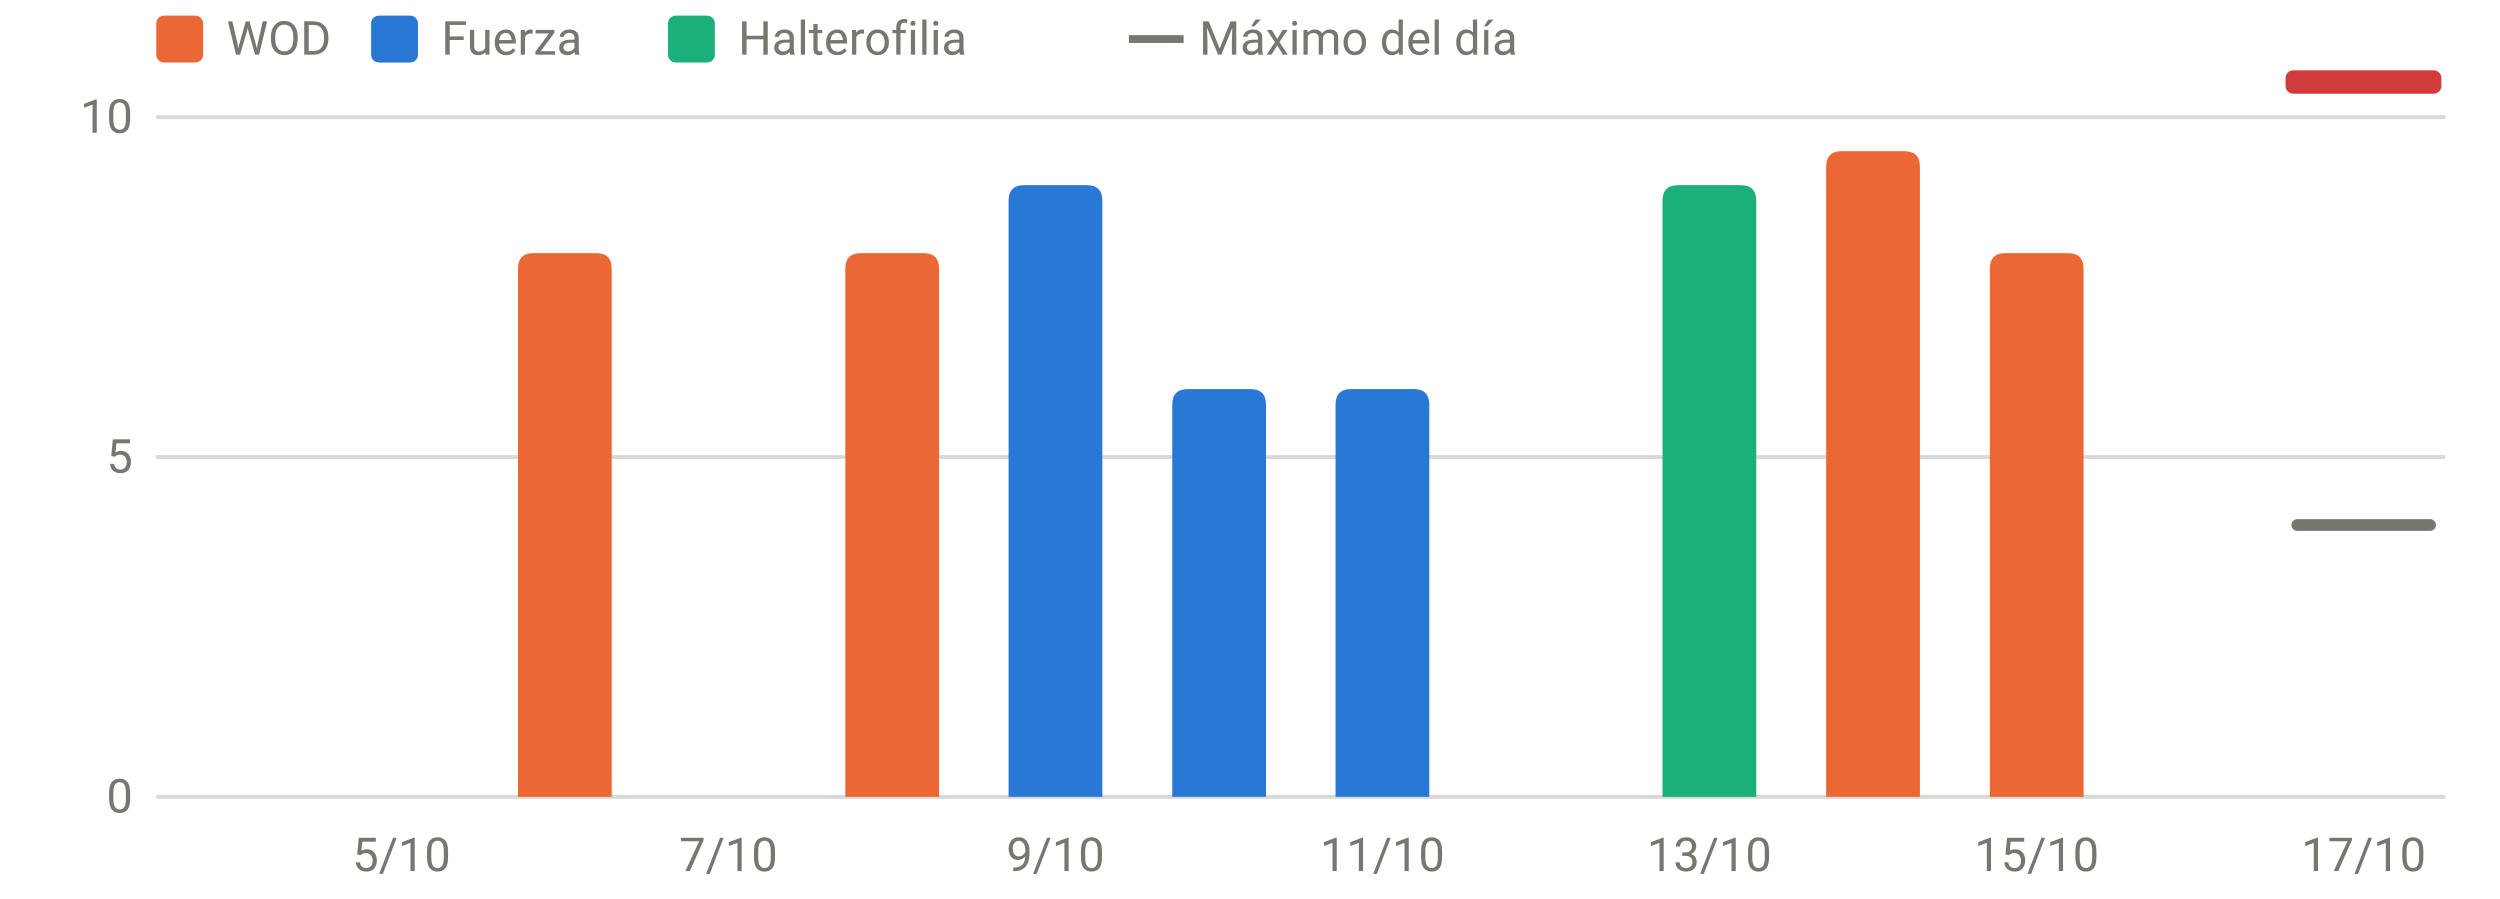
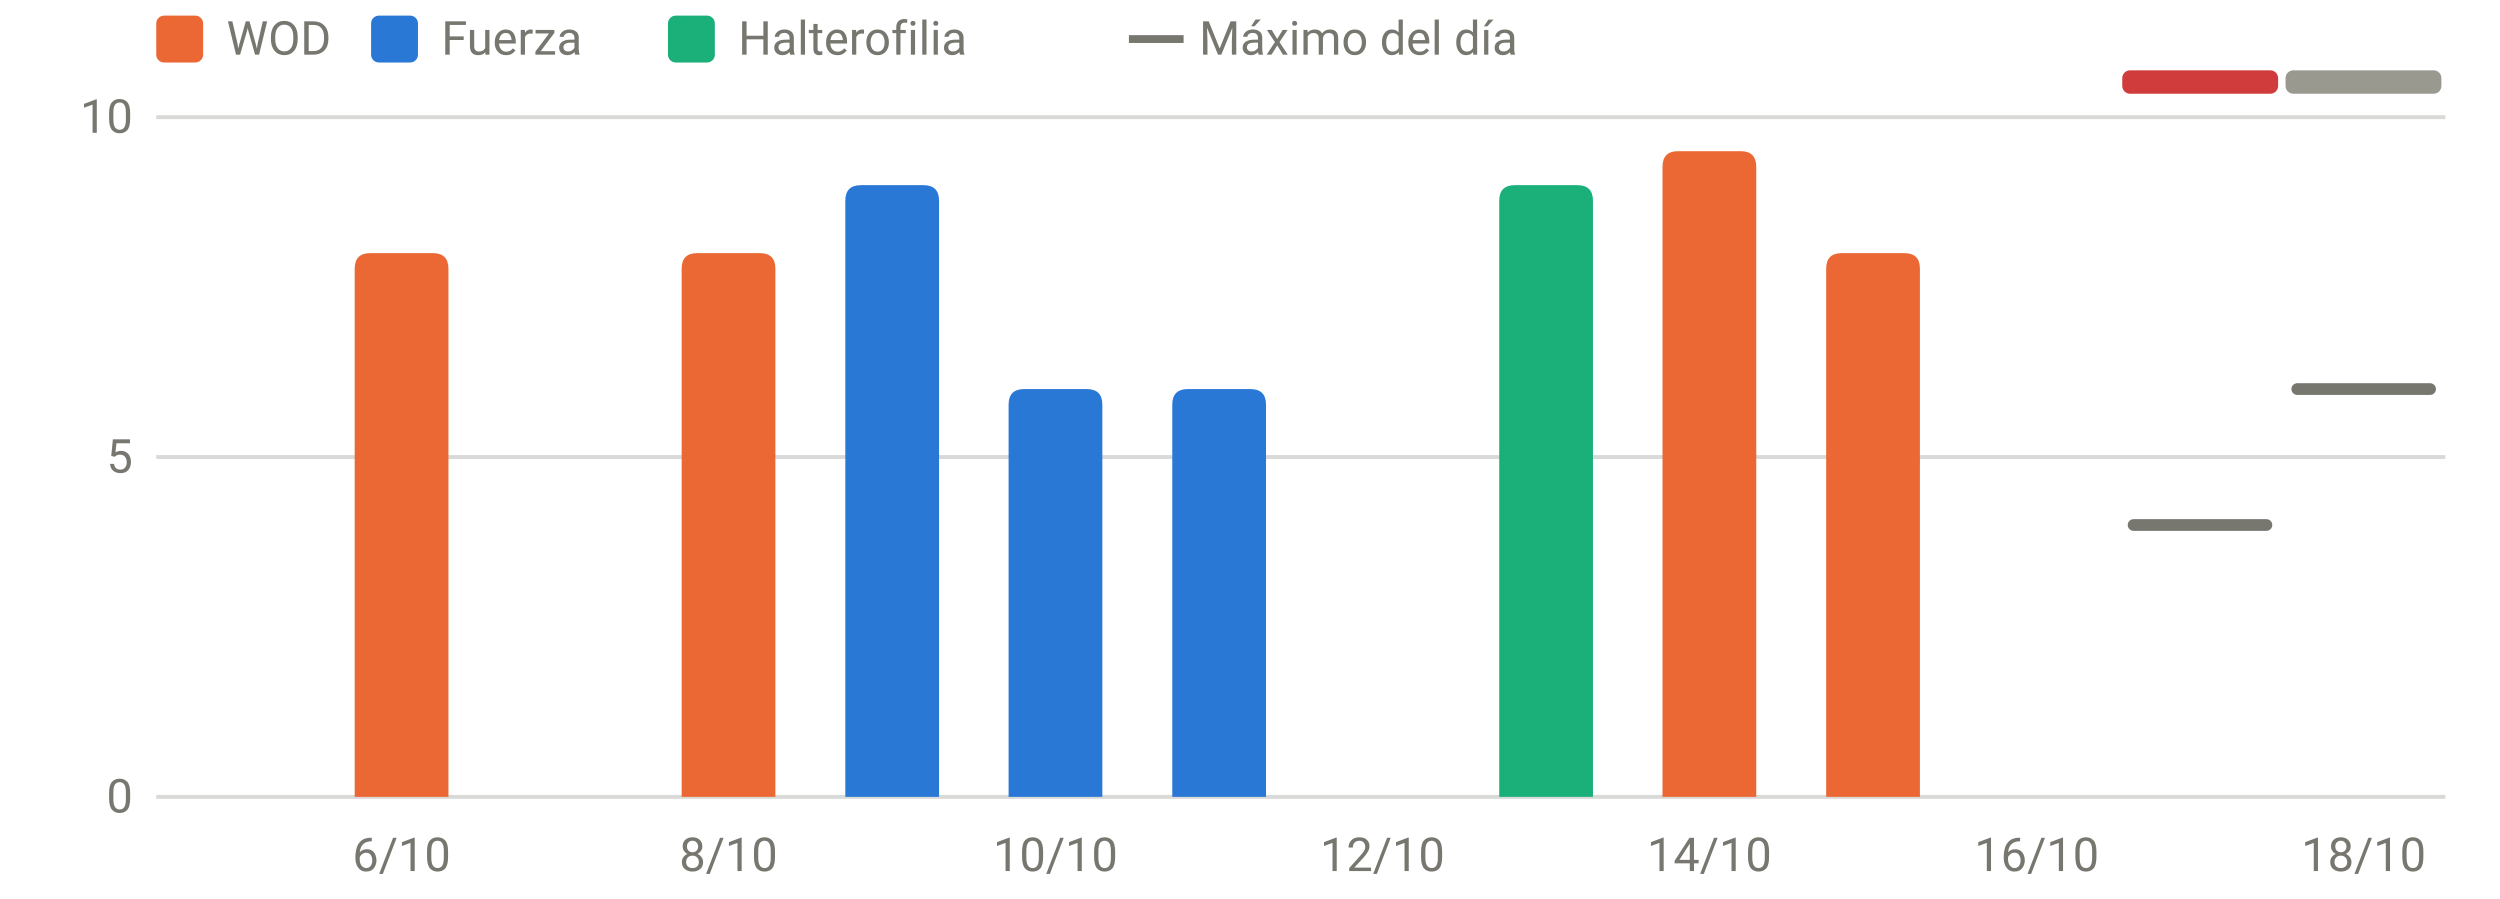
<svg xmlns="http://www.w3.org/2000/svg" viewBox="0 0 640 230" width="640" height="230" role="img" aria-label="RPE frente al máximo del día" font-family="system-ui,-apple-system,Segoe UI,Roboto,sans-serif" font-size="12" fill="#77766f">
  <line x1="40" x2="626" y1="204.0" y2="204.0" stroke="rgba(119,118,111,0.28)" stroke-width="1" />
  <text x="34" y="208.0" text-anchor="end">0</text>
  <line x1="40" x2="626" y1="117.0" y2="117.0" stroke="rgba(119,118,111,0.28)" stroke-width="1" />
  <text x="34" y="121.0" text-anchor="end">5</text>
  <line x1="40" x2="626" y1="30.0" y2="30.0" stroke="rgba(119,118,111,0.28)" stroke-width="1" />
  <text x="34" y="34.0" text-anchor="end">10</text>
-   <text x="102.8" y="223" text-anchor="middle">5/10</text>
-   <text x="186.5" y="223" text-anchor="middle">7/10</text>
-   <text x="270.2" y="223" text-anchor="middle">9/10</text>
-   <text x="353.9" y="223" text-anchor="middle">11/10</text>
-   <text x="437.6" y="223" text-anchor="middle">13/10</text>
-   <text x="521.4" y="223" text-anchor="middle">15/10</text>
-   <text x="605.1" y="223" text-anchor="middle">17/10</text>
-   <rect x="585.1" y="18" width="39.9" height="6" rx="2" fill="#d03b3b" />
-   <path d="M132.6,204.0V68.8Q132.6,64.8 136.6,64.8H152.6Q156.6,64.8 156.6,68.8V204.0Z" fill="#eb6834" />
-   <path d="M216.4,204.0V68.8Q216.4,64.8 220.4,64.8H236.4Q240.4,64.8 240.4,68.8V204.0Z" fill="#eb6834" />
-   <path d="M258.2,204.0V51.4Q258.2,47.4 262.2,47.4H278.2Q282.2,47.4 282.2,51.4V204.0Z" fill="#2a78d6" />
+   <text x="102.8" y="223" text-anchor="middle">6/10</text>
+   <text x="186.5" y="223" text-anchor="middle">8/10</text>
+   <text x="270.2" y="223" text-anchor="middle">10/10</text>
+   <text x="353.9" y="223" text-anchor="middle">12/10</text>
+   <text x="437.6" y="223" text-anchor="middle">14/10</text>
+   <text x="521.4" y="223" text-anchor="middle">16/10</text>
+   <text x="605.1" y="223" text-anchor="middle">18/10</text>
+   <rect x="543.3" y="18" width="39.9" height="6" rx="2" fill="#d03b3b" />
+   <rect x="585.1" y="18" width="39.9" height="6" rx="2" fill="#9a9990" />
+   <path d="M90.8,204.0V68.8Q90.8,64.8 94.8,64.8H110.8Q114.8,64.8 114.8,68.8V204.0Z" fill="#eb6834" />
+   <path d="M174.5,204.0V68.8Q174.5,64.8 178.5,64.8H194.5Q198.5,64.8 198.5,68.8V204.0Z" fill="#eb6834" />
+   <path d="M216.4,204.0V51.4Q216.4,47.4 220.4,47.4H236.4Q240.4,47.4 240.4,51.4V204.0Z" fill="#2a78d6" />
+   <path d="M258.2,204.0V103.6Q258.2,99.6 262.2,99.6H278.2Q282.2,99.6 282.2,103.6V204.0Z" fill="#2a78d6" />
  <path d="M300.1,204.0V103.6Q300.1,99.6 304.1,99.6H320.1Q324.1,99.6 324.1,103.6V204.0Z" fill="#2a78d6" />
-   <path d="M341.9,204.0V103.6Q341.9,99.6 345.9,99.6H361.9Q365.9,99.6 365.9,103.6V204.0Z" fill="#2a78d6" />
-   <path d="M425.6,204.0V51.4Q425.6,47.4 429.6,47.4H445.6Q449.6,47.4 449.6,51.4V204.0Z" fill="#1baf7a" />
-   <path d="M467.5,204.0V42.7Q467.5,38.7 471.5,38.7H487.5Q491.5,38.7 491.5,42.7V204.0Z" fill="#eb6834" />
-   <path d="M509.4,204.0V68.8Q509.4,64.8 513.4,64.8H529.4Q533.4,64.8 533.4,68.8V204.0Z" fill="#eb6834" />
-   <line x1="588.1" x2="622.1" y1="134.4" y2="134.4" stroke="#77766f" stroke-width="3" stroke-linecap="round" />
+   <path d="M383.8,204.0V51.4Q383.8,47.4 387.8,47.4H403.8Q407.8,47.4 407.8,51.4V204.0Z" fill="#1baf7a" />
+   <path d="M425.6,204.0V42.7Q425.6,38.7 429.6,38.7H445.6Q449.6,38.7 449.6,42.7V204.0Z" fill="#eb6834" />
+   <path d="M467.5,204.0V68.8Q467.5,64.8 471.5,64.8H487.5Q491.5,64.8 491.5,68.8V204.0Z" fill="#eb6834" />
+   <line x1="546.2" x2="580.2" y1="134.4" y2="134.4" stroke="#77766f" stroke-width="3" stroke-linecap="round" />
+   <line x1="588.1" x2="622.1" y1="99.6" y2="99.6" stroke="#77766f" stroke-width="3" stroke-linecap="round" />
  <rect x="40" y="4" width="12" height="12" rx="2" fill="#eb6834" />
  <text x="58" y="14">WOD</text>
  <rect x="95" y="4" width="12" height="12" rx="2" fill="#2a78d6" />
  <text x="113" y="14">Fuerza</text>
  <rect x="171" y="4" width="12" height="12" rx="2" fill="#1baf7a" />
  <text x="189" y="14">Halterofilia</text>
  <line x1="289" x2="303" y1="10" y2="10" stroke="#77766f" stroke-width="2" />
  <text x="307" y="14">Máximo del día</text>
</svg>
